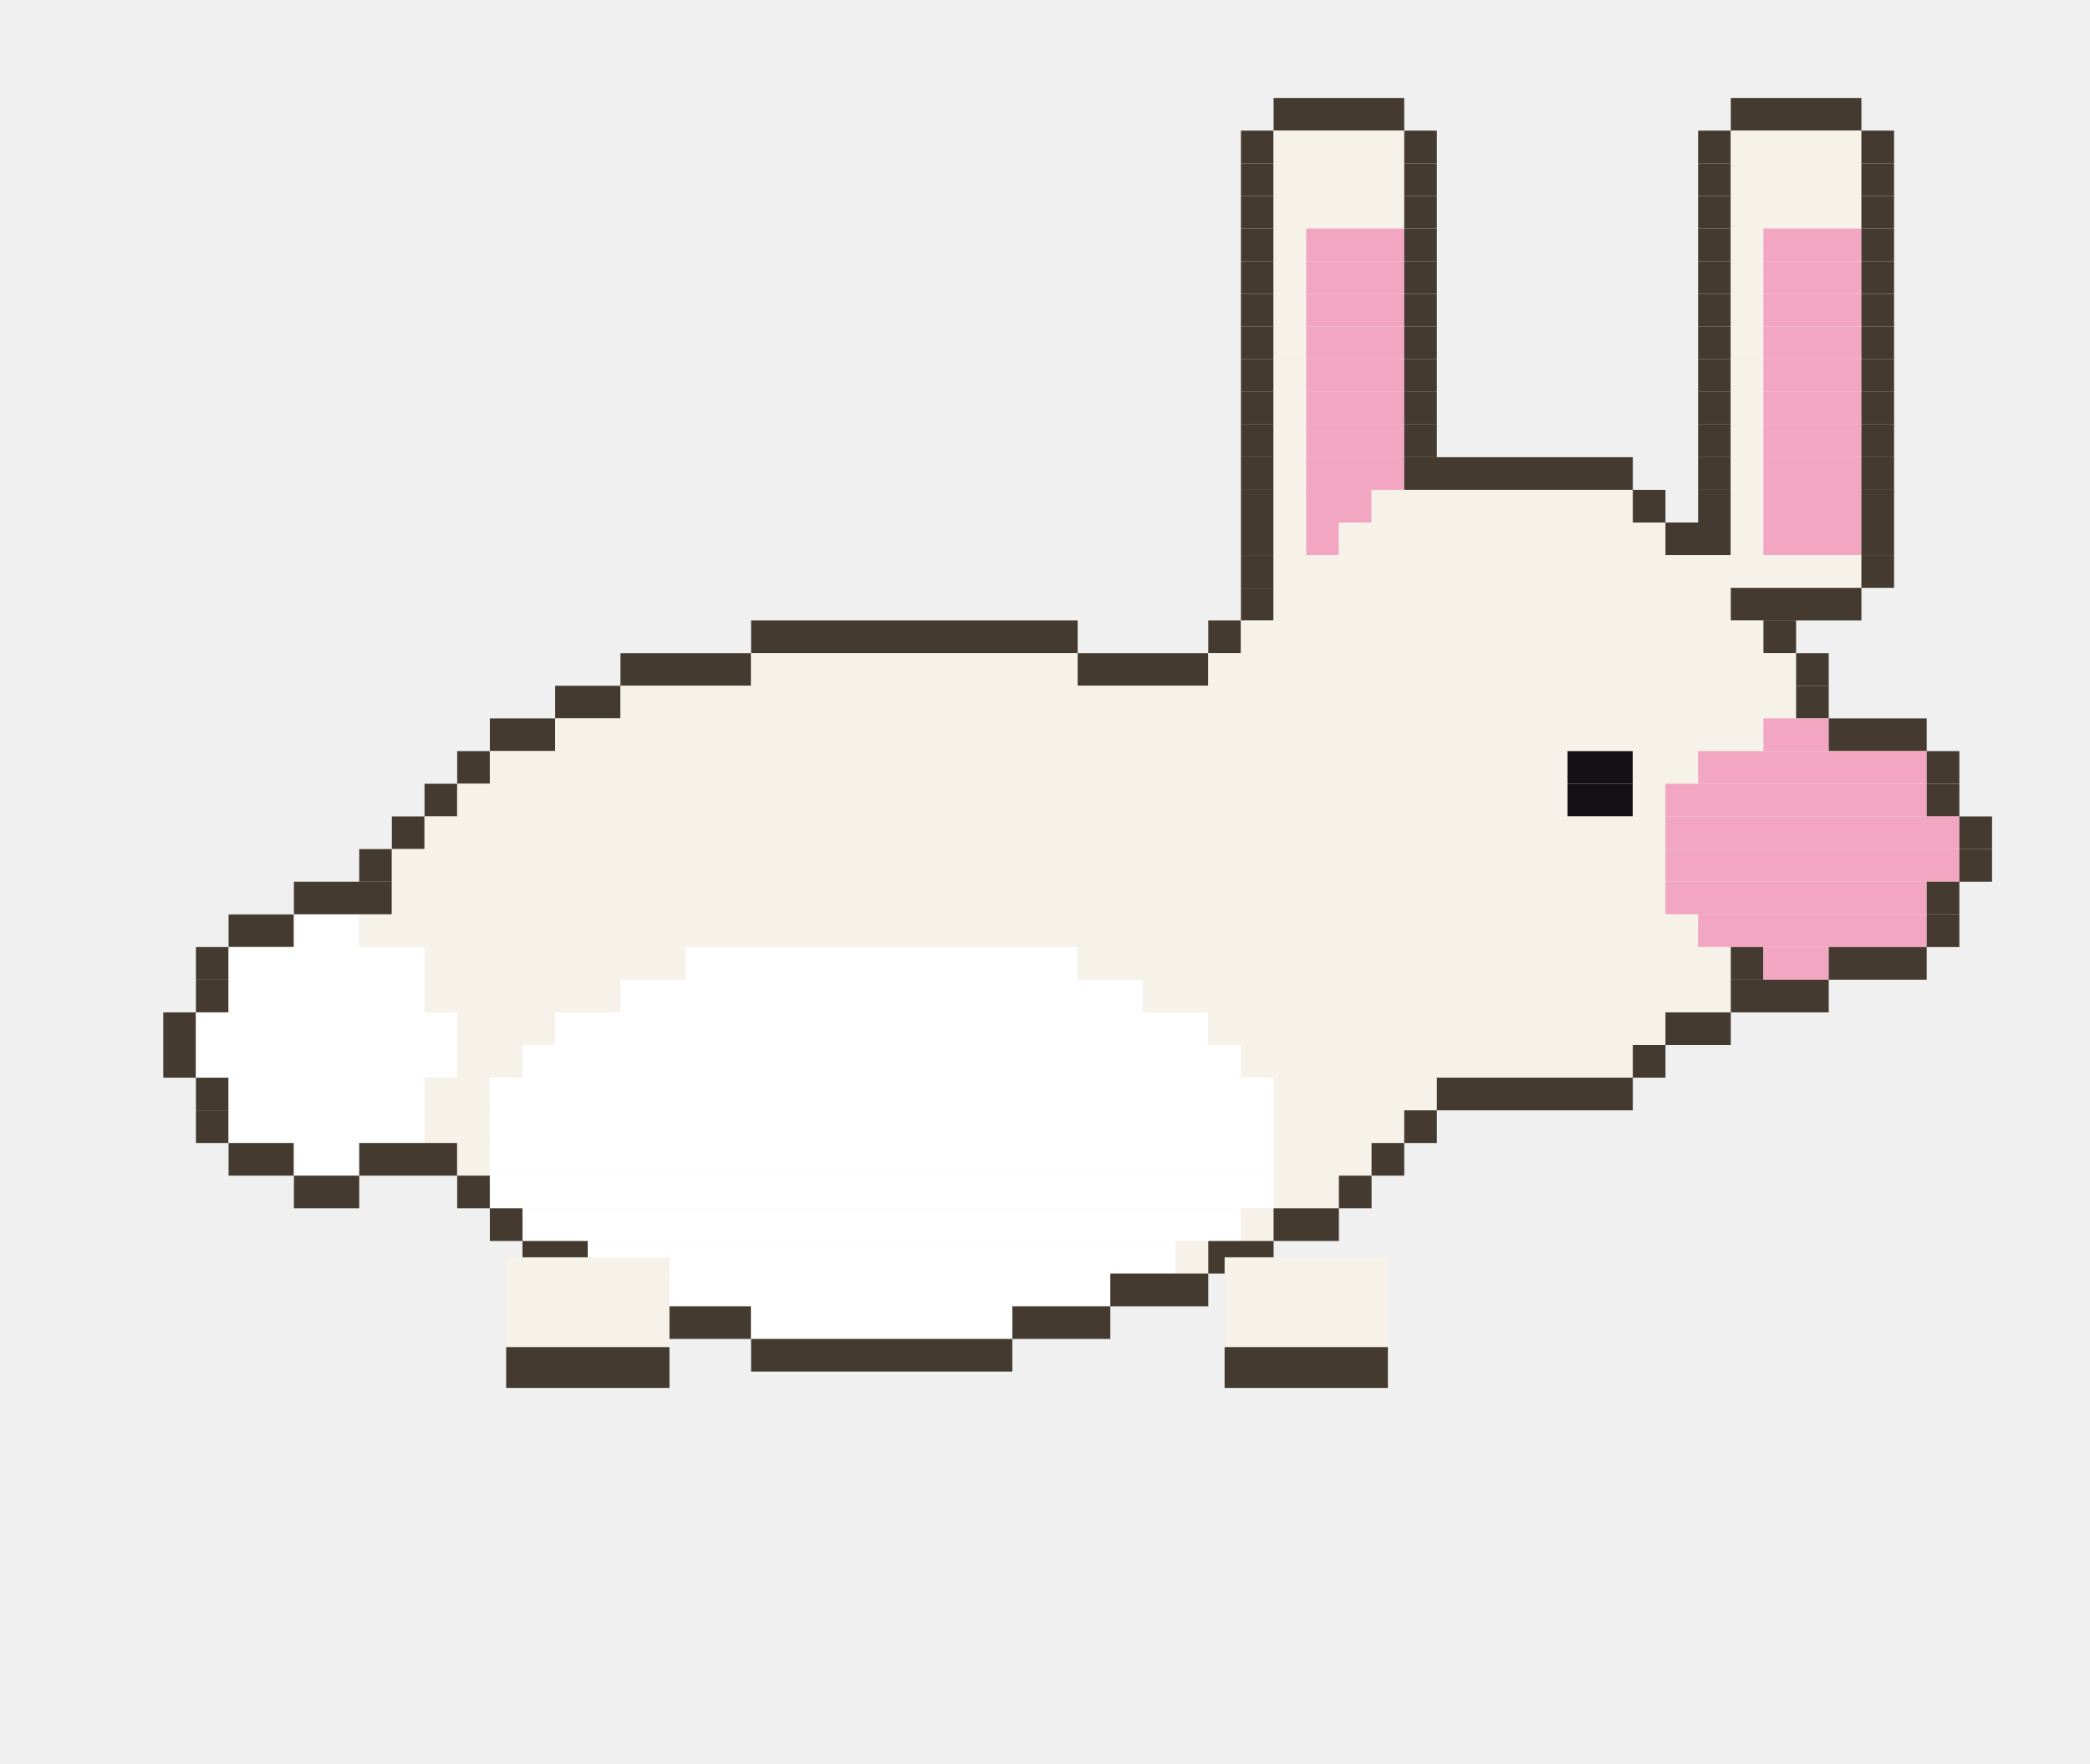
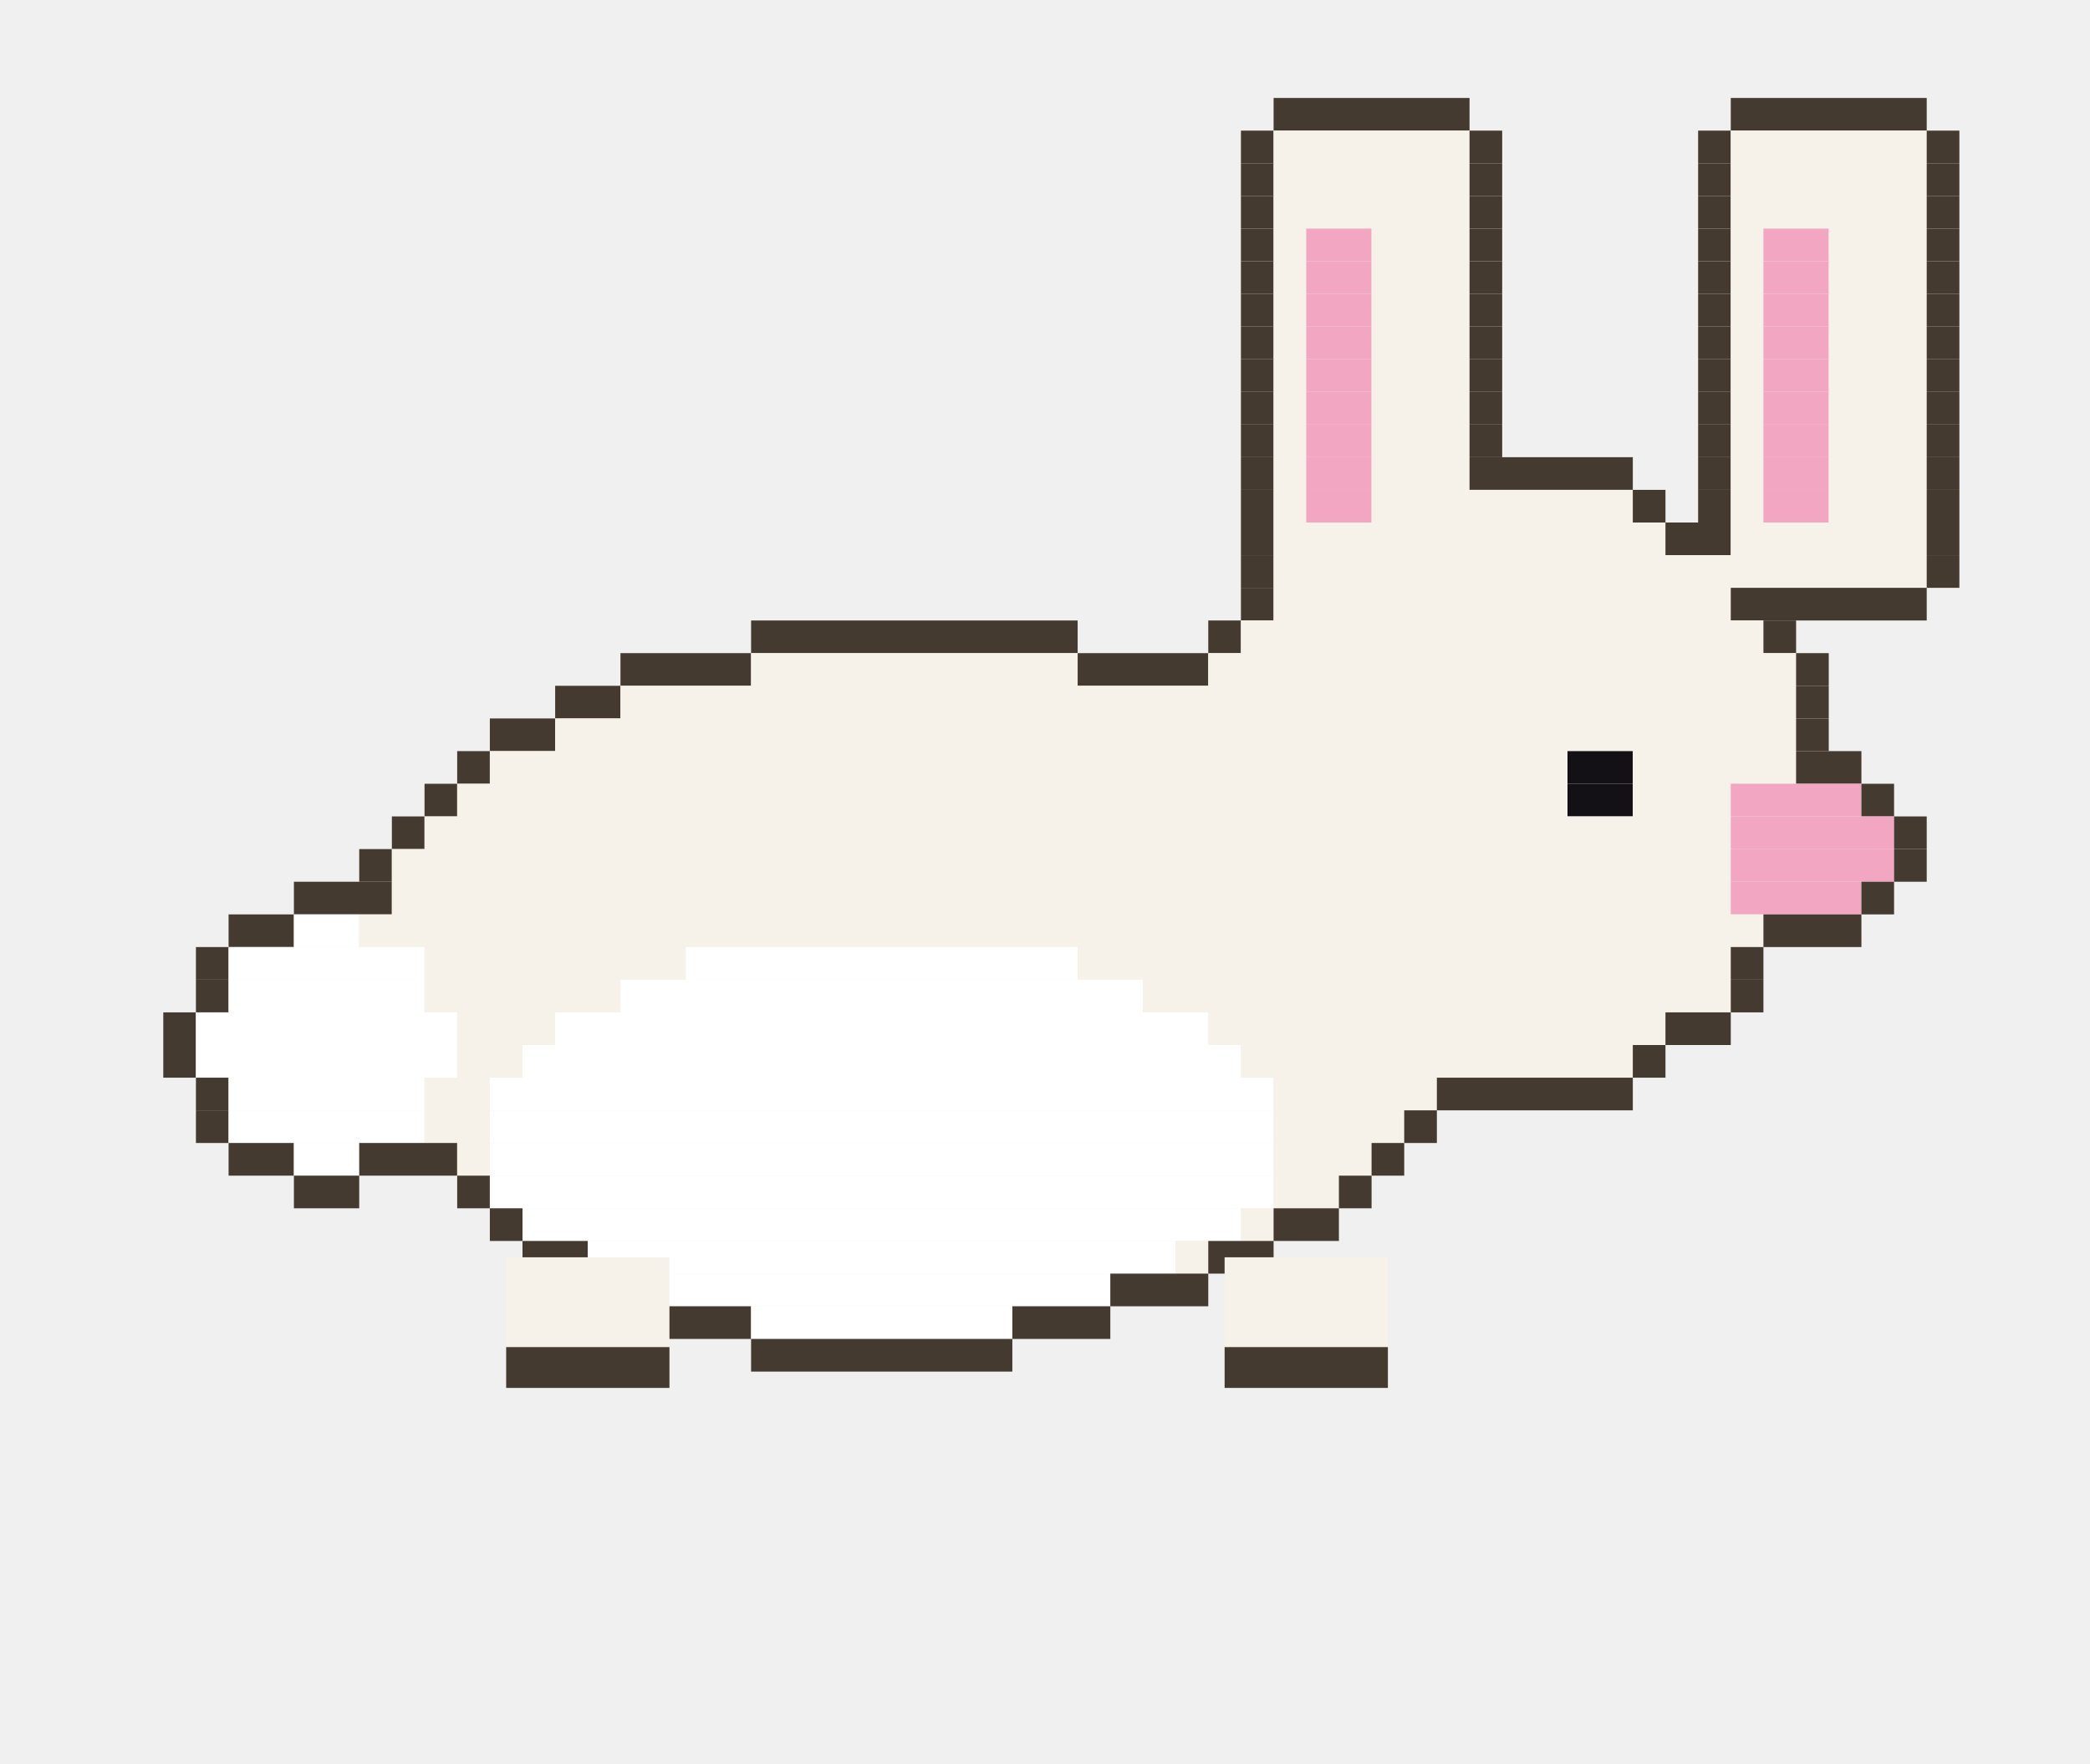
<svg xmlns="http://www.w3.org/2000/svg" width="256" height="216" viewBox="0 0 256 216">
  <g>
    <g>
-       <rect x="156" y="12" width="16" height="4" fill="#453a2f" />
-       <rect x="212" y="12" width="16" height="4" fill="#453a2f" />
+       <rect x="156" y="12" width="24" height="4" fill="#453a2f" />
+       <rect x="212" y="12" width="24" height="4" fill="#453a2f" />
      <rect x="152" y="16" width="4" height="4" fill="#453a2f" />
-       <rect x="156" y="16" width="16" height="4" fill="#f6f1e9" />
-       <rect x="172" y="16" width="4" height="4" fill="#453a2f" />
+       <rect x="156" y="16" width="24" height="4" fill="#f6f1e9" />
+       <rect x="180" y="16" width="4" height="4" fill="#453a2f" />
      <rect x="208" y="16" width="4" height="4" fill="#453a2f" />
-       <rect x="212" y="16" width="16" height="4" fill="#f6f1e9" />
-       <rect x="228" y="16" width="4" height="4" fill="#453a2f" />
+       <rect x="212" y="16" width="24" height="4" fill="#f6f1e9" />
+       <rect x="236" y="16" width="4" height="4" fill="#453a2f" />
      <rect x="152" y="20" width="4" height="4" fill="#453a2f" />
-       <rect x="156" y="20" width="16" height="4" fill="#f6f1e9" />
-       <rect x="172" y="20" width="4" height="4" fill="#453a2f" />
+       <rect x="156" y="20" width="24" height="4" fill="#f6f1e9" />
+       <rect x="180" y="20" width="4" height="4" fill="#453a2f" />
      <rect x="208" y="20" width="4" height="4" fill="#453a2f" />
-       <rect x="212" y="20" width="16" height="4" fill="#f6f1e9" />
-       <rect x="228" y="20" width="4" height="4" fill="#453a2f" />
+       <rect x="212" y="20" width="24" height="4" fill="#f6f1e9" />
+       <rect x="236" y="20" width="4" height="4" fill="#453a2f" />
      <rect x="152" y="24" width="4" height="4" fill="#453a2f" />
-       <rect x="156" y="24" width="16" height="4" fill="#f6f1e9" />
-       <rect x="172" y="24" width="4" height="4" fill="#453a2f" />
+       <rect x="156" y="24" width="24" height="4" fill="#f6f1e9" />
+       <rect x="180" y="24" width="4" height="4" fill="#453a2f" />
      <rect x="208" y="24" width="4" height="4" fill="#453a2f" />
-       <rect x="212" y="24" width="16" height="4" fill="#f6f1e9" />
-       <rect x="228" y="24" width="4" height="4" fill="#453a2f" />
+       <rect x="212" y="24" width="24" height="4" fill="#f6f1e9" />
+       <rect x="236" y="24" width="4" height="4" fill="#453a2f" />
      <rect x="152" y="28" width="4" height="4" fill="#453a2f" />
      <rect x="156" y="28" width="4" height="4" fill="#f6f1e9" />
-       <rect x="160" y="28" width="12" height="4" fill="#f2a6c1" />
-       <rect x="172" y="28" width="4" height="4" fill="#453a2f" />
+       <rect x="160" y="28" width="8" height="4" fill="#f2a6c1" />
+       <rect x="168" y="28" width="12" height="4" fill="#f6f1e9" />
+       <rect x="180" y="28" width="4" height="4" fill="#453a2f" />
      <rect x="208" y="28" width="4" height="4" fill="#453a2f" />
      <rect x="212" y="28" width="4" height="4" fill="#f6f1e9" />
-       <rect x="216" y="28" width="12" height="4" fill="#f2a6c1" />
-       <rect x="228" y="28" width="4" height="4" fill="#453a2f" />
+       <rect x="216" y="28" width="8" height="4" fill="#f2a6c1" />
+       <rect x="224" y="28" width="12" height="4" fill="#f6f1e9" />
+       <rect x="236" y="28" width="4" height="4" fill="#453a2f" />
      <rect x="152" y="32" width="4" height="4" fill="#453a2f" />
      <rect x="156" y="32" width="4" height="4" fill="#f6f1e9" />
-       <rect x="160" y="32" width="12" height="4" fill="#f2a6c1" />
-       <rect x="172" y="32" width="4" height="4" fill="#453a2f" />
+       <rect x="160" y="32" width="8" height="4" fill="#f2a6c1" />
+       <rect x="168" y="32" width="12" height="4" fill="#f6f1e9" />
+       <rect x="180" y="32" width="4" height="4" fill="#453a2f" />
      <rect x="208" y="32" width="4" height="4" fill="#453a2f" />
      <rect x="212" y="32" width="4" height="4" fill="#f6f1e9" />
-       <rect x="216" y="32" width="12" height="4" fill="#f2a6c1" />
-       <rect x="228" y="32" width="4" height="4" fill="#453a2f" />
+       <rect x="216" y="32" width="8" height="4" fill="#f2a6c1" />
+       <rect x="224" y="32" width="12" height="4" fill="#f6f1e9" />
+       <rect x="236" y="32" width="4" height="4" fill="#453a2f" />
      <rect x="152" y="36" width="4" height="4" fill="#453a2f" />
      <rect x="156" y="36" width="4" height="4" fill="#f6f1e9" />
-       <rect x="160" y="36" width="12" height="4" fill="#f2a6c1" />
-       <rect x="172" y="36" width="4" height="4" fill="#453a2f" />
+       <rect x="160" y="36" width="8" height="4" fill="#f2a6c1" />
+       <rect x="168" y="36" width="12" height="4" fill="#f6f1e9" />
+       <rect x="180" y="36" width="4" height="4" fill="#453a2f" />
      <rect x="208" y="36" width="4" height="4" fill="#453a2f" />
      <rect x="212" y="36" width="4" height="4" fill="#f6f1e9" />
-       <rect x="216" y="36" width="12" height="4" fill="#f2a6c1" />
-       <rect x="228" y="36" width="4" height="4" fill="#453a2f" />
+       <rect x="216" y="36" width="8" height="4" fill="#f2a6c1" />
+       <rect x="224" y="36" width="12" height="4" fill="#f6f1e9" />
+       <rect x="236" y="36" width="4" height="4" fill="#453a2f" />
      <rect x="152" y="40" width="4" height="4" fill="#453a2f" />
      <rect x="156" y="40" width="4" height="4" fill="#f6f1e9" />
-       <rect x="160" y="40" width="12" height="4" fill="#f2a6c1" />
-       <rect x="172" y="40" width="4" height="4" fill="#453a2f" />
+       <rect x="160" y="40" width="8" height="4" fill="#f2a6c1" />
+       <rect x="168" y="40" width="12" height="4" fill="#f6f1e9" />
+       <rect x="180" y="40" width="4" height="4" fill="#453a2f" />
      <rect x="208" y="40" width="4" height="4" fill="#453a2f" />
      <rect x="212" y="40" width="4" height="4" fill="#f6f1e9" />
-       <rect x="216" y="40" width="12" height="4" fill="#f2a6c1" />
-       <rect x="228" y="40" width="4" height="4" fill="#453a2f" />
+       <rect x="216" y="40" width="8" height="4" fill="#f2a6c1" />
+       <rect x="224" y="40" width="12" height="4" fill="#f6f1e9" />
+       <rect x="236" y="40" width="4" height="4" fill="#453a2f" />
      <rect x="152" y="44" width="4" height="4" fill="#453a2f" />
      <rect x="156" y="44" width="4" height="4" fill="#f6f1e9" />
-       <rect x="160" y="44" width="12" height="4" fill="#f2a6c1" />
-       <rect x="172" y="44" width="4" height="4" fill="#453a2f" />
+       <rect x="160" y="44" width="8" height="4" fill="#f2a6c1" />
+       <rect x="168" y="44" width="12" height="4" fill="#f6f1e9" />
+       <rect x="180" y="44" width="4" height="4" fill="#453a2f" />
      <rect x="208" y="44" width="4" height="4" fill="#453a2f" />
      <rect x="212" y="44" width="4" height="4" fill="#f6f1e9" />
-       <rect x="216" y="44" width="12" height="4" fill="#f2a6c1" />
-       <rect x="228" y="44" width="4" height="4" fill="#453a2f" />
+       <rect x="216" y="44" width="8" height="4" fill="#f2a6c1" />
+       <rect x="224" y="44" width="12" height="4" fill="#f6f1e9" />
+       <rect x="236" y="44" width="4" height="4" fill="#453a2f" />
      <rect x="152" y="48" width="4" height="4" fill="#453a2f" />
      <rect x="156" y="48" width="4" height="4" fill="#f6f1e9" />
-       <rect x="160" y="48" width="12" height="4" fill="#f2a6c1" />
-       <rect x="172" y="48" width="4" height="4" fill="#453a2f" />
+       <rect x="160" y="48" width="8" height="4" fill="#f2a6c1" />
+       <rect x="168" y="48" width="12" height="4" fill="#f6f1e9" />
+       <rect x="180" y="48" width="4" height="4" fill="#453a2f" />
      <rect x="208" y="48" width="4" height="4" fill="#453a2f" />
      <rect x="212" y="48" width="4" height="4" fill="#f6f1e9" />
-       <rect x="216" y="48" width="12" height="4" fill="#f2a6c1" />
-       <rect x="228" y="48" width="4" height="4" fill="#453a2f" />
+       <rect x="216" y="48" width="8" height="4" fill="#f2a6c1" />
+       <rect x="224" y="48" width="12" height="4" fill="#f6f1e9" />
+       <rect x="236" y="48" width="4" height="4" fill="#453a2f" />
      <rect x="152" y="52" width="4" height="4" fill="#453a2f" />
      <rect x="156" y="52" width="4" height="4" fill="#f6f1e9" />
-       <rect x="160" y="52" width="12" height="4" fill="#f2a6c1" />
-       <rect x="172" y="52" width="4" height="4" fill="#453a2f" />
+       <rect x="160" y="52" width="8" height="4" fill="#f2a6c1" />
+       <rect x="168" y="52" width="12" height="4" fill="#f6f1e9" />
+       <rect x="180" y="52" width="4" height="4" fill="#453a2f" />
      <rect x="208" y="52" width="4" height="4" fill="#453a2f" />
      <rect x="212" y="52" width="4" height="4" fill="#f6f1e9" />
-       <rect x="216" y="52" width="12" height="4" fill="#f2a6c1" />
-       <rect x="228" y="52" width="4" height="4" fill="#453a2f" />
+       <rect x="216" y="52" width="8" height="4" fill="#f2a6c1" />
+       <rect x="224" y="52" width="12" height="4" fill="#f6f1e9" />
+       <rect x="236" y="52" width="4" height="4" fill="#453a2f" />
      <rect x="152" y="56" width="4" height="4" fill="#453a2f" />
      <rect x="156" y="56" width="4" height="4" fill="#f6f1e9" />
-       <rect x="160" y="56" width="12" height="4" fill="#f2a6c1" />
-       <rect x="172" y="56" width="28" height="4" fill="#453a2f" />
+       <rect x="160" y="56" width="8" height="4" fill="#f2a6c1" />
+       <rect x="168" y="56" width="12" height="4" fill="#f6f1e9" />
+       <rect x="180" y="56" width="20" height="4" fill="#453a2f" />
      <rect x="208" y="56" width="4" height="4" fill="#453a2f" />
      <rect x="212" y="56" width="4" height="4" fill="#f6f1e9" />
-       <rect x="216" y="56" width="12" height="4" fill="#f2a6c1" />
-       <rect x="228" y="56" width="4" height="4" fill="#453a2f" />
+       <rect x="216" y="56" width="8" height="4" fill="#f2a6c1" />
+       <rect x="224" y="56" width="12" height="4" fill="#f6f1e9" />
+       <rect x="236" y="56" width="4" height="4" fill="#453a2f" />
      <rect x="152" y="60" width="4" height="4" fill="#453a2f" />
      <rect x="156" y="60" width="4" height="4" fill="#f6f1e9" />
      <rect x="160" y="60" width="8" height="4" fill="#f2a6c1" />
      <rect x="168" y="60" width="32" height="4" fill="#f6f1e9" />
      <rect x="200" y="60" width="4" height="4" fill="#453a2f" />
      <rect x="208" y="60" width="4" height="4" fill="#453a2f" />
      <rect x="212" y="60" width="4" height="4" fill="#f6f1e9" />
-       <rect x="216" y="60" width="12" height="4" fill="#f2a6c1" />
-       <rect x="228" y="60" width="4" height="4" fill="#453a2f" />
+       <rect x="216" y="60" width="8" height="4" fill="#f2a6c1" />
+       <rect x="224" y="60" width="12" height="4" fill="#f6f1e9" />
+       <rect x="236" y="60" width="4" height="4" fill="#453a2f" />
      <rect x="152" y="64" width="4" height="4" fill="#453a2f" />
-       <rect x="156" y="64" width="4" height="4" fill="#f6f1e9" />
-       <rect x="160" y="64" width="4" height="4" fill="#f2a6c1" />
-       <rect x="164" y="64" width="40" height="4" fill="#f6f1e9" />
+       <rect x="156" y="64" width="48" height="4" fill="#f6f1e9" />
      <rect x="204" y="64" width="8" height="4" fill="#453a2f" />
-       <rect x="212" y="64" width="4" height="4" fill="#f6f1e9" />
-       <rect x="216" y="64" width="12" height="4" fill="#f2a6c1" />
-       <rect x="228" y="64" width="4" height="4" fill="#453a2f" />
+       <rect x="212" y="64" width="24" height="4" fill="#f6f1e9" />
+       <rect x="236" y="64" width="4" height="4" fill="#453a2f" />
      <rect x="152" y="68" width="4" height="4" fill="#453a2f" />
-       <rect x="156" y="68" width="72" height="4" fill="#f6f1e9" />
-       <rect x="228" y="68" width="4" height="4" fill="#453a2f" />
+       <rect x="156" y="68" width="80" height="4" fill="#f6f1e9" />
+       <rect x="236" y="68" width="4" height="4" fill="#453a2f" />
      <rect x="152" y="72" width="4" height="4" fill="#453a2f" />
      <rect x="156" y="72" width="56" height="4" fill="#f6f1e9" />
-       <rect x="212" y="72" width="16" height="4" fill="#453a2f" />
+       <rect x="212" y="72" width="24" height="4" fill="#453a2f" />
      <rect x="92" y="76" width="40" height="4" fill="#453a2f" />
      <rect x="148" y="76" width="4" height="4" fill="#453a2f" />
      <rect x="152" y="76" width="64" height="4" fill="#f6f1e9" />
      <rect x="216" y="76" width="4" height="4" fill="#453a2f" />
      <rect x="76" y="80" width="16" height="4" fill="#453a2f" />
      <rect x="92" y="80" width="40" height="4" fill="#f6f1e9" />
      <rect x="132" y="80" width="16" height="4" fill="#453a2f" />
      <rect x="148" y="80" width="72" height="4" fill="#f6f1e9" />
      <rect x="220" y="80" width="4" height="4" fill="#453a2f" />
      <rect x="68" y="84" width="8" height="4" fill="#453a2f" />
      <rect x="76" y="84" width="144" height="4" fill="#f6f1e9" />
      <rect x="220" y="84" width="4" height="4" fill="#453a2f" />
      <rect x="60" y="88" width="8" height="4" fill="#453a2f" />
-       <rect x="68" y="88" width="148" height="4" fill="#f6f1e9" />
-       <rect x="216" y="88" width="8" height="4" fill="#f2a6c1" />
-       <rect x="224" y="88" width="12" height="4" fill="#453a2f" />
+       <rect x="68" y="88" width="152" height="4" fill="#f6f1e9" />
+       <rect x="220" y="88" width="4" height="4" fill="#453a2f" />
      <rect x="56" y="92" width="4" height="4" fill="#453a2f" />
      <rect x="60" y="92" width="132" height="4" fill="#f6f1e9" />
      <rect x="192" y="92" width="8" height="4" fill="#141116" />
-       <rect x="200" y="92" width="8" height="4" fill="#f6f1e9" />
-       <rect x="208" y="92" width="28" height="4" fill="#f2a6c1" />
-       <rect x="236" y="92" width="4" height="4" fill="#453a2f" />
+       <rect x="200" y="92" width="20" height="4" fill="#f6f1e9" />
+       <rect x="220" y="92" width="8" height="4" fill="#453a2f" />
      <rect x="52" y="96" width="4" height="4" fill="#453a2f" />
      <rect x="56" y="96" width="136" height="4" fill="#f6f1e9" />
      <rect x="192" y="96" width="8" height="4" fill="#141116" />
-       <rect x="200" y="96" width="4" height="4" fill="#f6f1e9" />
-       <rect x="204" y="96" width="32" height="4" fill="#f2a6c1" />
-       <rect x="236" y="96" width="4" height="4" fill="#453a2f" />
+       <rect x="200" y="96" width="12" height="4" fill="#f6f1e9" />
+       <rect x="212" y="96" width="16" height="4" fill="#f2a6c1" />
+       <rect x="228" y="96" width="4" height="4" fill="#453a2f" />
      <rect x="48" y="100" width="4" height="4" fill="#453a2f" />
-       <rect x="52" y="100" width="152" height="4" fill="#f6f1e9" />
-       <rect x="204" y="100" width="36" height="4" fill="#f2a6c1" />
-       <rect x="240" y="100" width="4" height="4" fill="#453a2f" />
+       <rect x="52" y="100" width="160" height="4" fill="#f6f1e9" />
+       <rect x="212" y="100" width="20" height="4" fill="#f2a6c1" />
+       <rect x="232" y="100" width="4" height="4" fill="#453a2f" />
      <rect x="44" y="104" width="4" height="4" fill="#453a2f" />
-       <rect x="48" y="104" width="156" height="4" fill="#f6f1e9" />
-       <rect x="204" y="104" width="36" height="4" fill="#f2a6c1" />
-       <rect x="240" y="104" width="4" height="4" fill="#453a2f" />
+       <rect x="48" y="104" width="164" height="4" fill="#f6f1e9" />
+       <rect x="212" y="104" width="20" height="4" fill="#f2a6c1" />
+       <rect x="232" y="104" width="4" height="4" fill="#453a2f" />
      <rect x="36" y="108" width="12" height="4" fill="#453a2f" />
-       <rect x="48" y="108" width="156" height="4" fill="#f6f1e9" />
-       <rect x="204" y="108" width="32" height="4" fill="#f2a6c1" />
-       <rect x="236" y="108" width="4" height="4" fill="#453a2f" />
+       <rect x="48" y="108" width="164" height="4" fill="#f6f1e9" />
+       <rect x="212" y="108" width="16" height="4" fill="#f2a6c1" />
+       <rect x="228" y="108" width="4" height="4" fill="#453a2f" />
      <rect x="28" y="112" width="8" height="4" fill="#453a2f" />
      <rect x="36" y="112" width="8" height="4" fill="#ffffff" />
-       <rect x="44" y="112" width="164" height="4" fill="#f6f1e9" />
-       <rect x="208" y="112" width="28" height="4" fill="#f2a6c1" />
-       <rect x="236" y="112" width="4" height="4" fill="#453a2f" />
+       <rect x="44" y="112" width="172" height="4" fill="#f6f1e9" />
+       <rect x="216" y="112" width="12" height="4" fill="#453a2f" />
      <rect x="24" y="116" width="4" height="4" fill="#453a2f" />
      <rect x="28" y="116" width="24" height="4" fill="#ffffff" />
      <rect x="52" y="116" width="32" height="4" fill="#f6f1e9" />
      <rect x="84" y="116" width="48" height="4" fill="#ffffff" />
      <rect x="132" y="116" width="80" height="4" fill="#f6f1e9" />
      <rect x="212" y="116" width="4" height="4" fill="#453a2f" />
-       <rect x="216" y="116" width="8" height="4" fill="#f2a6c1" />
-       <rect x="224" y="116" width="12" height="4" fill="#453a2f" />
      <rect x="24" y="120" width="4" height="4" fill="#453a2f" />
      <rect x="28" y="120" width="24" height="4" fill="#ffffff" />
      <rect x="52" y="120" width="24" height="4" fill="#f6f1e9" />
      <rect x="76" y="120" width="64" height="4" fill="#ffffff" />
      <rect x="140" y="120" width="72" height="4" fill="#f6f1e9" />
-       <rect x="212" y="120" width="12" height="4" fill="#453a2f" />
+       <rect x="212" y="120" width="4" height="4" fill="#453a2f" />
      <rect x="20" y="124" width="4" height="4" fill="#453a2f" />
      <rect x="24" y="124" width="32" height="4" fill="#ffffff" />
      <rect x="56" y="124" width="12" height="4" fill="#f6f1e9" />
      <rect x="68" y="124" width="80" height="4" fill="#ffffff" />
      <rect x="148" y="124" width="56" height="4" fill="#f6f1e9" />
      <rect x="204" y="124" width="8" height="4" fill="#453a2f" />
      <rect x="20" y="128" width="4" height="4" fill="#453a2f" />
      <rect x="24" y="128" width="32" height="4" fill="#ffffff" />
      <rect x="56" y="128" width="8" height="4" fill="#f6f1e9" />
      <rect x="64" y="128" width="88" height="4" fill="#ffffff" />
      <rect x="152" y="128" width="48" height="4" fill="#f6f1e9" />
      <rect x="200" y="128" width="4" height="4" fill="#453a2f" />
      <rect x="24" y="132" width="4" height="4" fill="#453a2f" />
      <rect x="28" y="132" width="24" height="4" fill="#ffffff" />
      <rect x="52" y="132" width="8" height="4" fill="#f6f1e9" />
      <rect x="60" y="132" width="96" height="4" fill="#ffffff" />
      <rect x="156" y="132" width="20" height="4" fill="#f6f1e9" />
      <rect x="176" y="132" width="24" height="4" fill="#453a2f" />
      <rect x="24" y="136" width="4" height="4" fill="#453a2f" />
      <rect x="28" y="136" width="24" height="4" fill="#ffffff" />
      <rect x="52" y="136" width="8" height="4" fill="#f6f1e9" />
      <rect x="60" y="136" width="96" height="4" fill="#ffffff" />
      <rect x="156" y="136" width="16" height="4" fill="#f6f1e9" />
      <rect x="172" y="136" width="4" height="4" fill="#453a2f" />
      <rect x="28" y="140" width="8" height="4" fill="#453a2f" />
      <rect x="36" y="140" width="8" height="4" fill="#ffffff" />
      <rect x="44" y="140" width="12" height="4" fill="#453a2f" />
      <rect x="56" y="140" width="4" height="4" fill="#f6f1e9" />
      <rect x="60" y="140" width="96" height="4" fill="#ffffff" />
      <rect x="156" y="140" width="12" height="4" fill="#f6f1e9" />
      <rect x="168" y="140" width="4" height="4" fill="#453a2f" />
      <rect x="36" y="144" width="8" height="4" fill="#453a2f" />
      <rect x="56" y="144" width="4" height="4" fill="#453a2f" />
      <rect x="60" y="144" width="96" height="4" fill="#ffffff" />
      <rect x="156" y="144" width="8" height="4" fill="#f6f1e9" />
      <rect x="164" y="144" width="4" height="4" fill="#453a2f" />
      <rect x="60" y="148" width="4" height="4" fill="#453a2f" />
      <rect x="64" y="148" width="88" height="4" fill="#ffffff" />
      <rect x="152" y="148" width="4" height="4" fill="#f6f1e9" />
      <rect x="156" y="148" width="8" height="4" fill="#453a2f" />
      <rect x="64" y="152" width="8" height="4" fill="#453a2f" />
      <rect x="72" y="152" width="72" height="4" fill="#ffffff" />
      <rect x="144" y="152" width="4" height="4" fill="#f6f1e9" />
      <rect x="148" y="152" width="8" height="4" fill="#453a2f" />
      <rect x="72" y="156" width="8" height="4" fill="#453a2f" />
      <rect x="80" y="156" width="56" height="4" fill="#ffffff" />
      <rect x="136" y="156" width="12" height="4" fill="#453a2f" />
      <rect x="80" y="160" width="12" height="4" fill="#453a2f" />
      <rect x="92" y="160" width="32" height="4" fill="#ffffff" />
      <rect x="124" y="160" width="12" height="4" fill="#453a2f" />
      <rect x="92" y="164" width="32" height="4" fill="#453a2f" />
      <animateTransform attributeName="transform" type="translate" calcMode="discrete" values="0 0.0;0 -10.0;0 -20.0;0 -30.0;0 -20.0;0 -10.0" keyTimes="0;0.167;0.333;0.5;0.667;0.833" dur="1.2s" repeatCount="indefinite" />
    </g>
    <g opacity="1">
      <rect x="150" y="154" width="20" height="16" fill="#f6f1e9" />
      <rect x="150" y="165" width="20" height="5" fill="#453a2f" />
      <rect x="62" y="154" width="20" height="16" fill="#f6f1e9" />
      <rect x="62" y="165" width="20" height="5" fill="#453a2f" />
      <animate attributeName="opacity" calcMode="discrete" values="1;1;0;0;0;1" keyTimes="0;0.167;0.333;0.5;0.667;0.833" dur="1.2s" repeatCount="indefinite" />
    </g>
    <g opacity="0">
      <rect x="150" y="154" width="20" height="5" fill="#f6f1e9" />
      <rect x="150" y="154" width="20" height="5" fill="#453a2f" />
      <rect x="62" y="154" width="20" height="5" fill="#f6f1e9" />
      <rect x="62" y="154" width="20" height="5" fill="#453a2f" />
      <animate attributeName="opacity" calcMode="discrete" values="0;0;1;1;1;0" keyTimes="0;0.167;0.333;0.5;0.667;0.833" dur="1.2s" repeatCount="indefinite" />
    </g>
  </g>
</svg>
